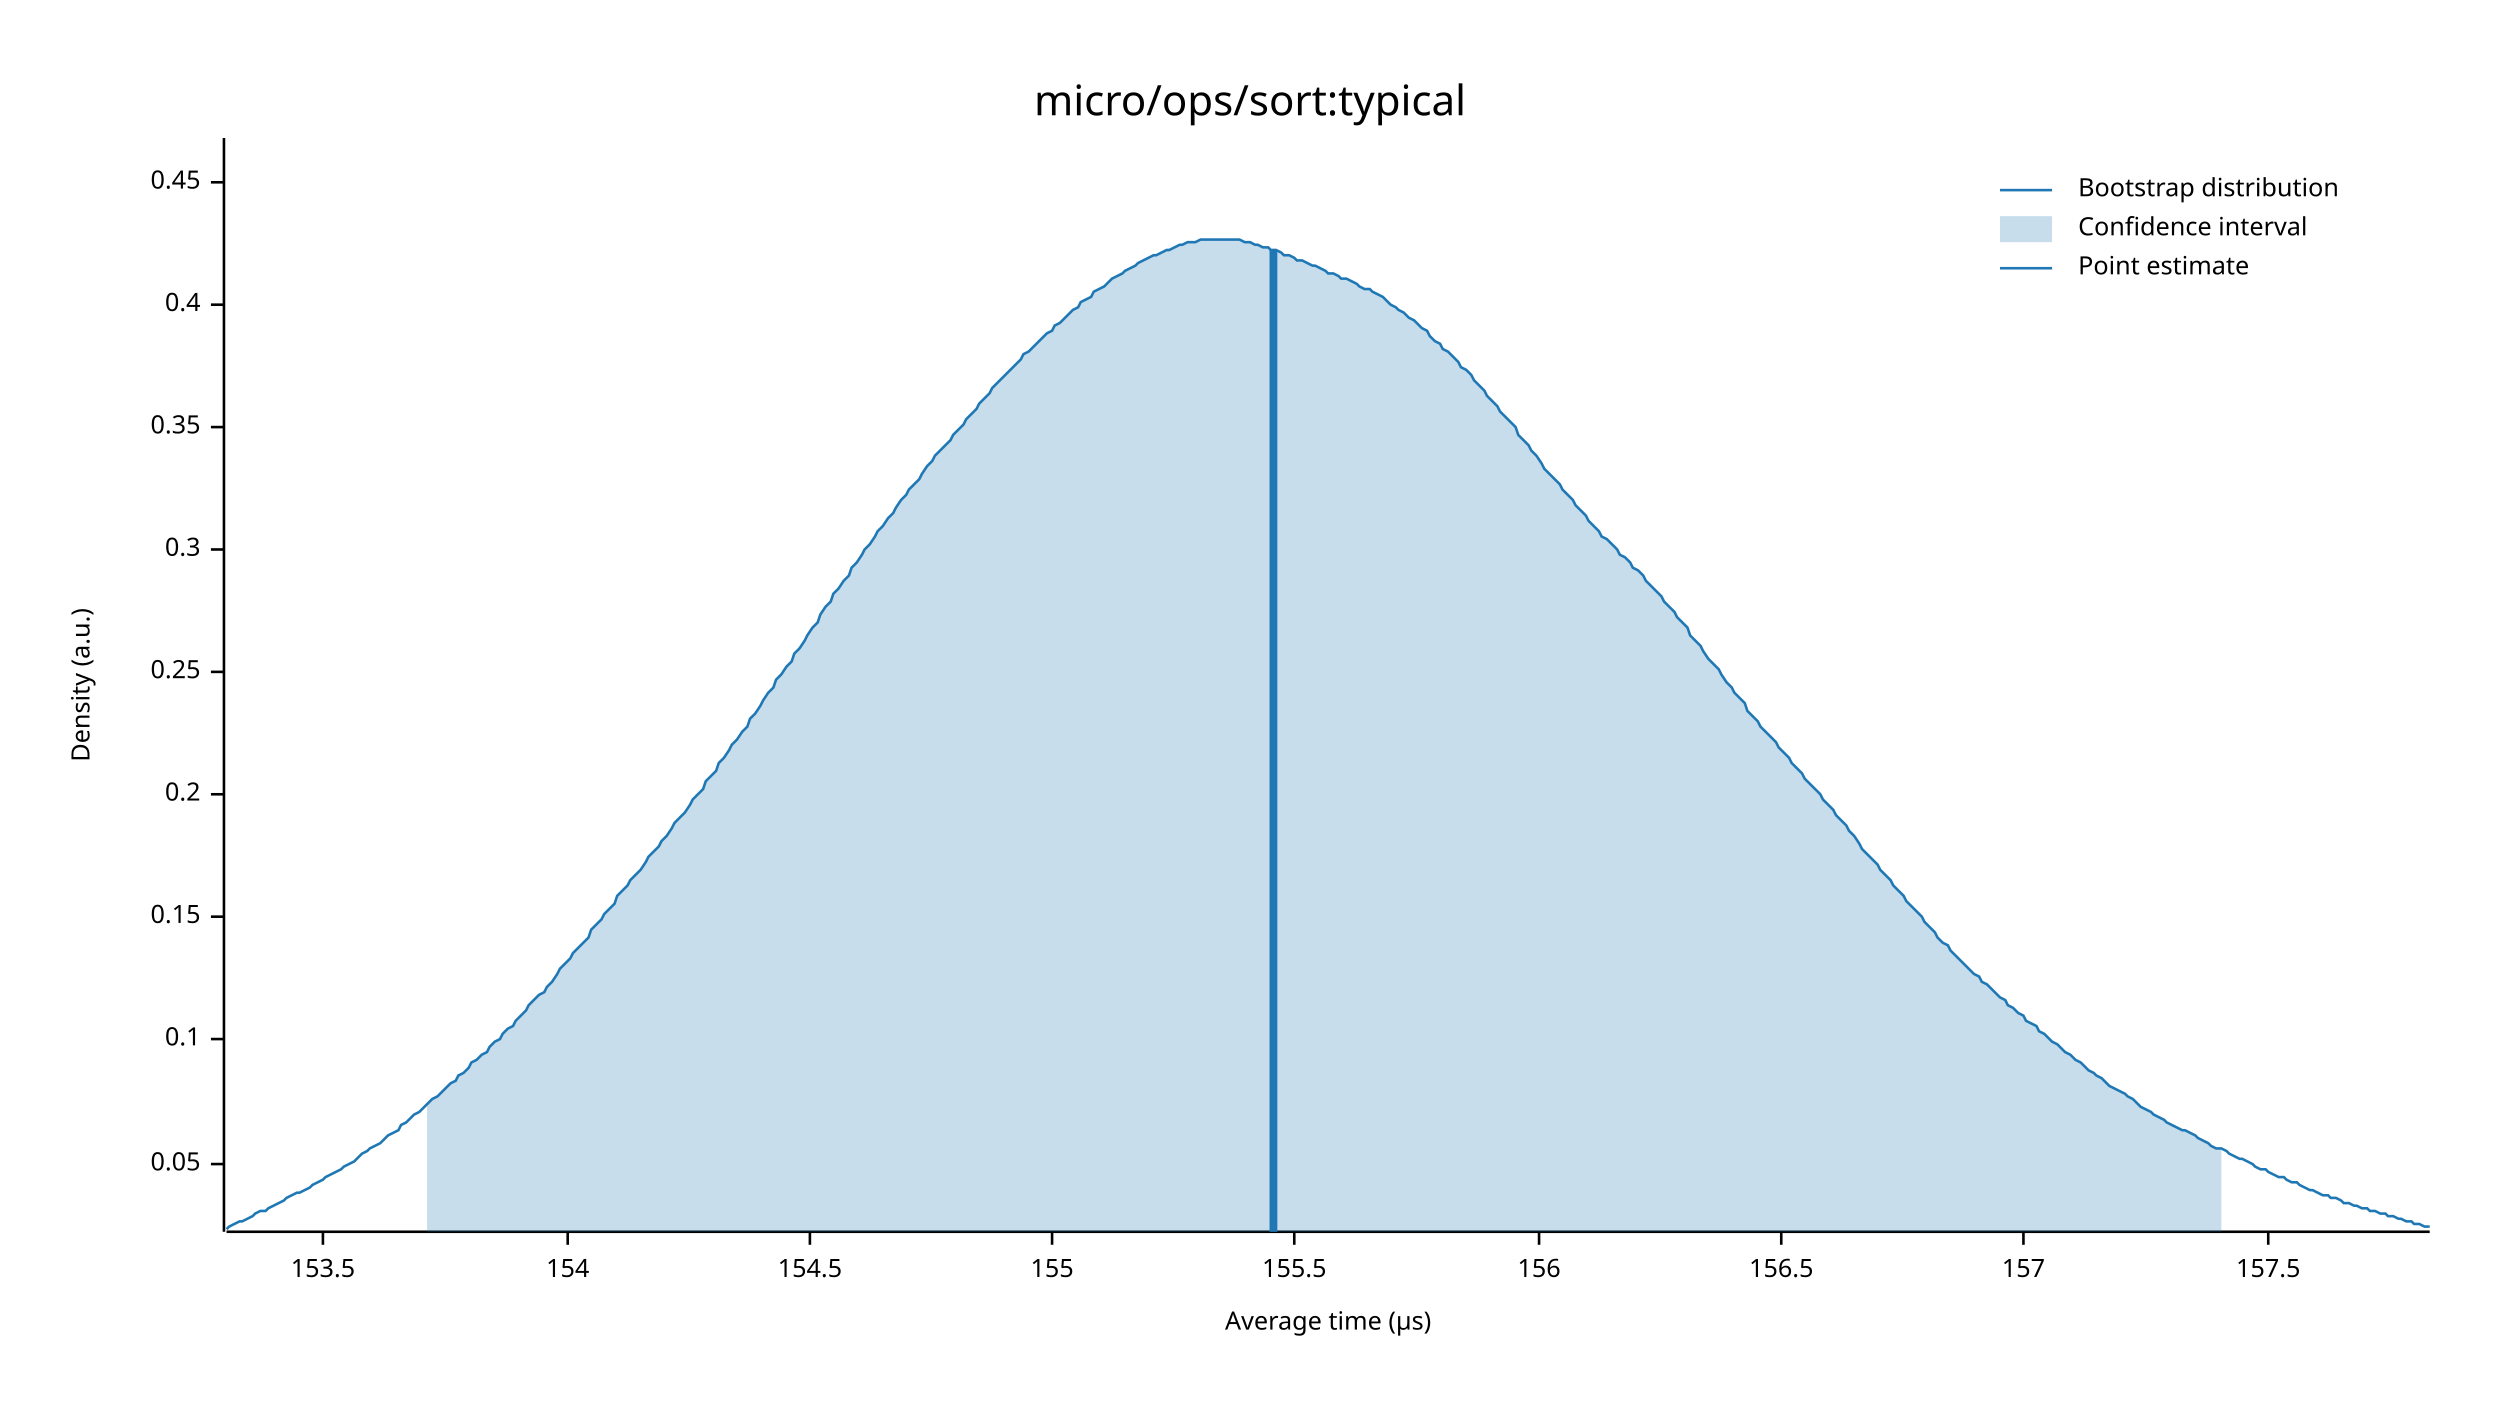
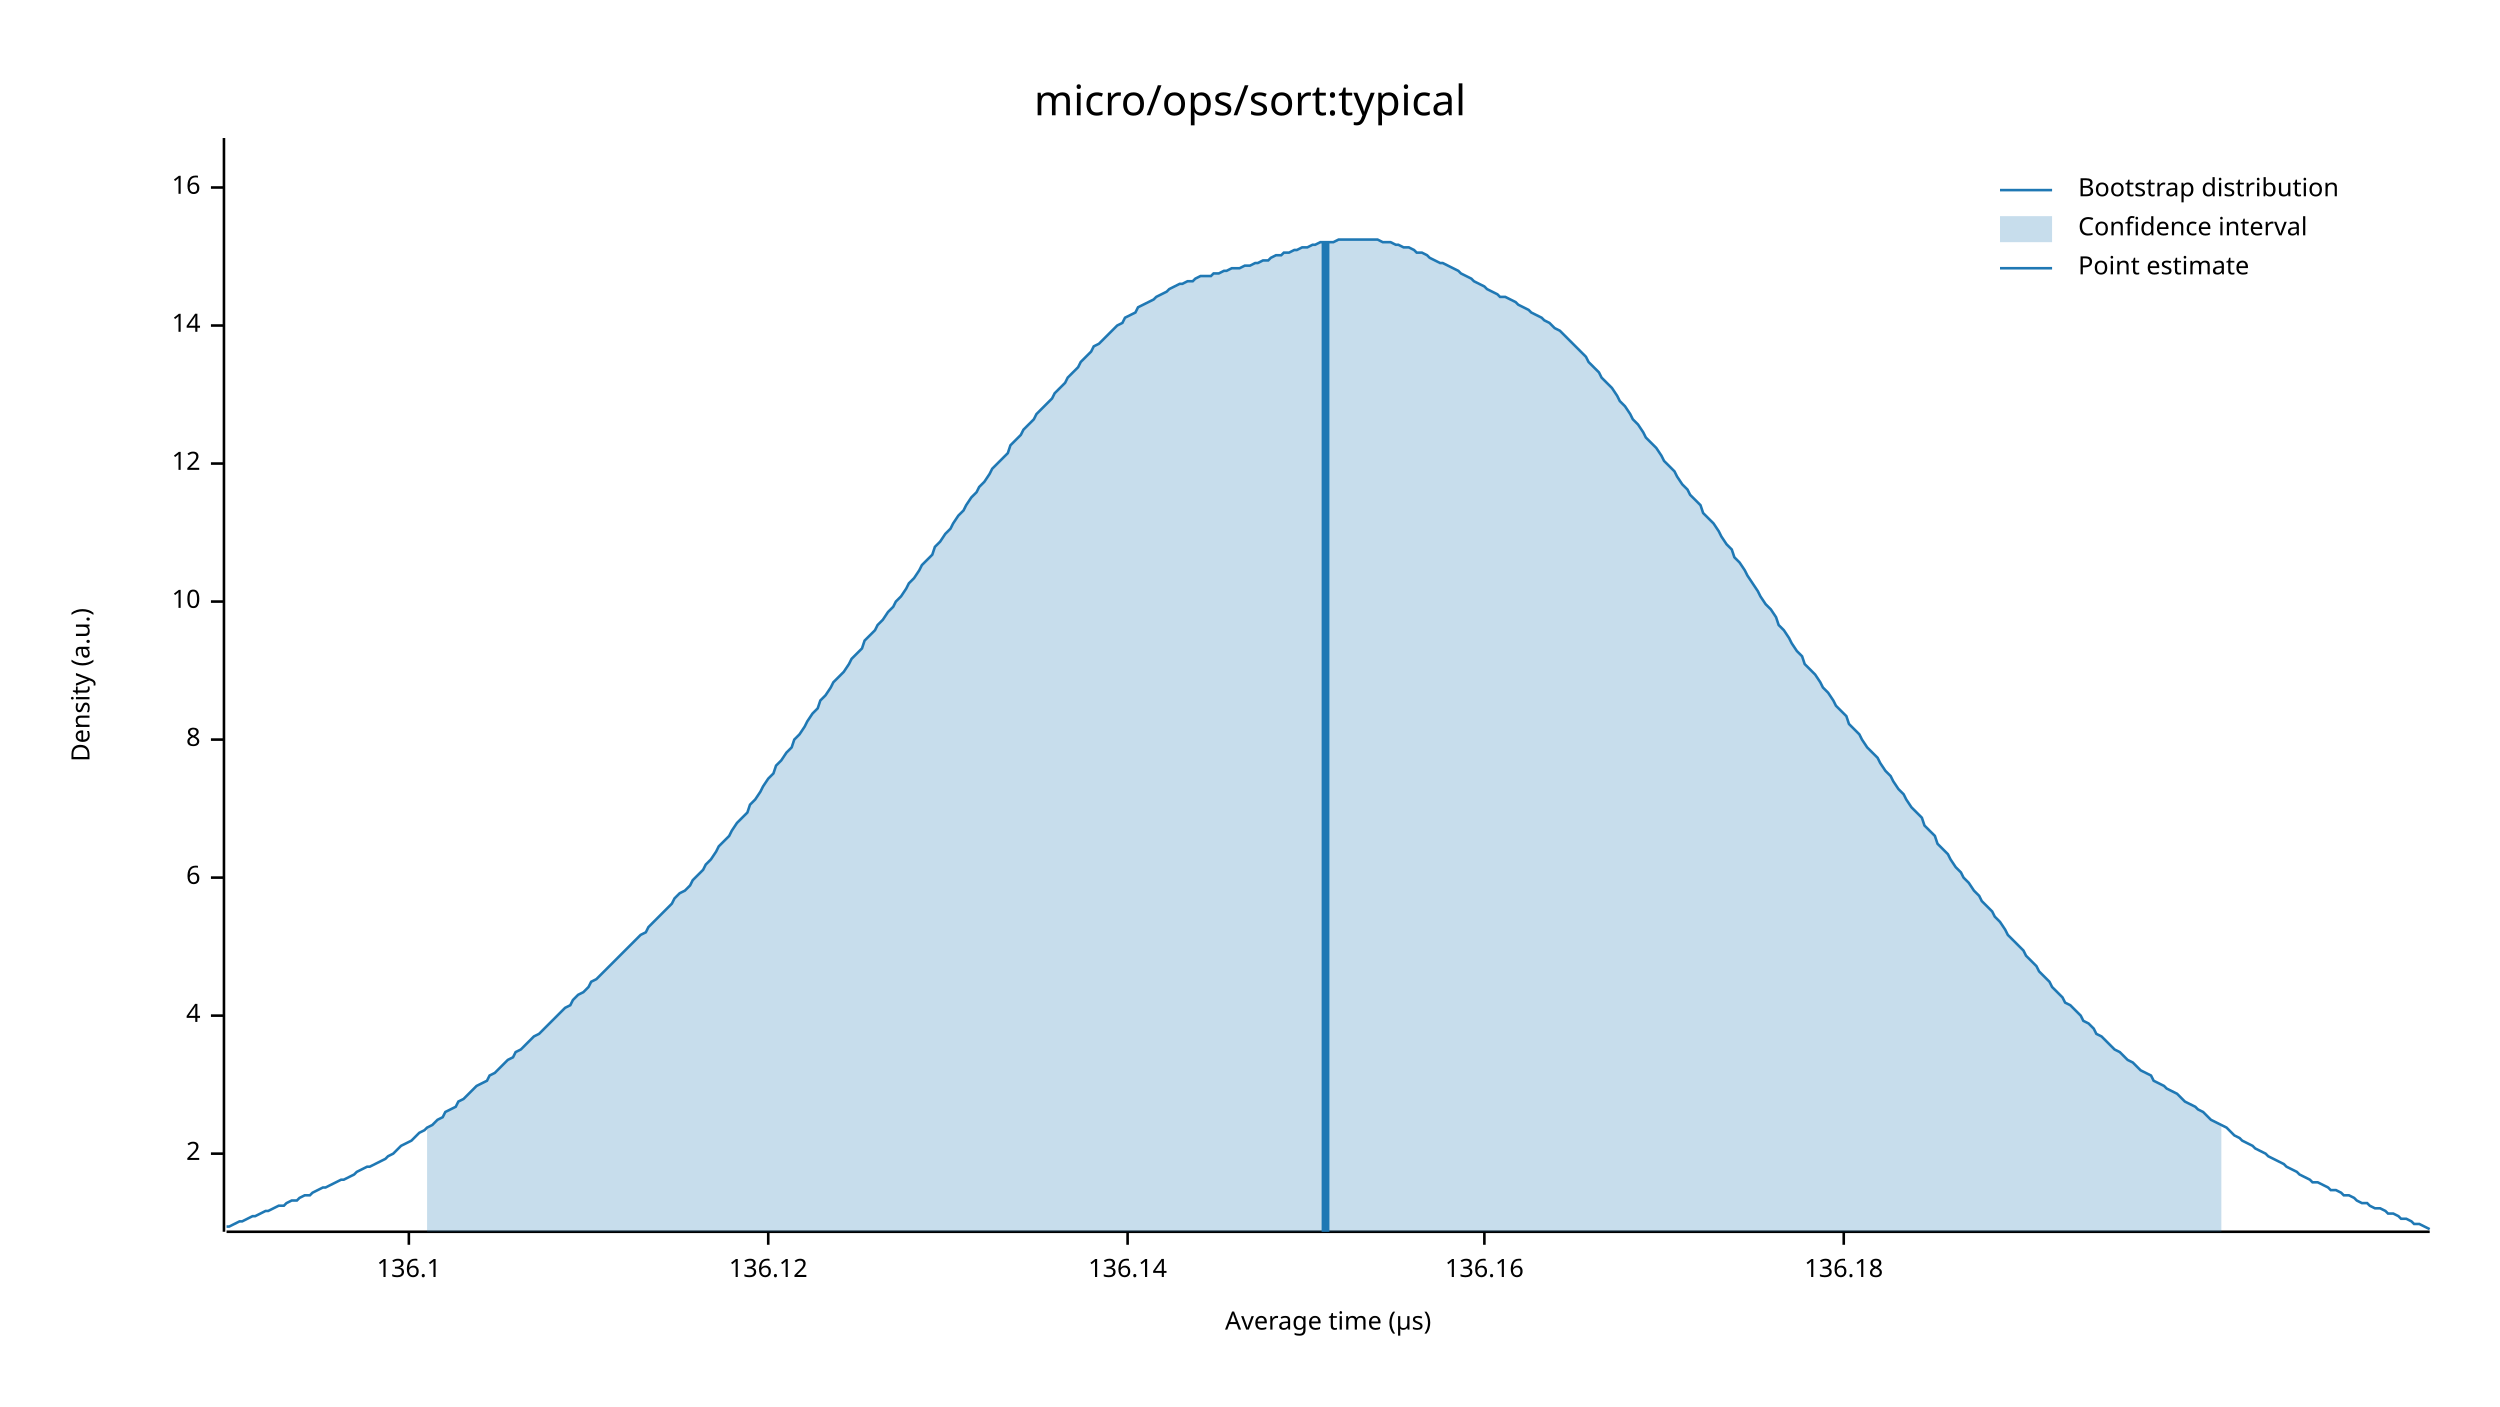
<svg xmlns="http://www.w3.org/2000/svg" width="960" height="540" viewBox="0 0 960 540">
  <text x="480" y="32" dy="0.76em" text-anchor="middle" font-family="sans-serif" font-size="16.129" opacity="1" fill="#000000">
micro/ops/sort:typical
</text>
  <text x="27" y="263" dy="0.76em" text-anchor="middle" font-family="sans-serif" font-size="9.677" opacity="1" fill="#000000" transform="rotate(270, 27, 263)">
Density (a.u.)
</text>
  <text x="510" y="513" dy="-0.5ex" text-anchor="middle" font-family="sans-serif" font-size="9.677" opacity="1" fill="#000000">
Average time (µs)
</text>
  <polyline fill="none" opacity="1" stroke="#000000" stroke-width="1" points="86,53 86,473 " />
-   <text x="77" y="447" dy="0.5ex" text-anchor="end" font-family="sans-serif" font-size="9.677" opacity="1" fill="#000000">
- 0.05
+   <text x="77" y="443" dy="0.5ex" text-anchor="end" font-family="sans-serif" font-size="9.677" opacity="1" fill="#000000">
+ 2
</text>
-   <polyline fill="none" opacity="1" stroke="#000000" stroke-width="1" points="81,447 86,447 " />
-   <text x="77" y="399" dy="0.5ex" text-anchor="end" font-family="sans-serif" font-size="9.677" opacity="1" fill="#000000">
- 0.1
+   <polyline fill="none" opacity="1" stroke="#000000" stroke-width="1" points="81,443 86,443 " />
+   <text x="77" y="390" dy="0.5ex" text-anchor="end" font-family="sans-serif" font-size="9.677" opacity="1" fill="#000000">
+ 4
</text>
-   <polyline fill="none" opacity="1" stroke="#000000" stroke-width="1" points="81,399 86,399 " />
-   <text x="77" y="352" dy="0.5ex" text-anchor="end" font-family="sans-serif" font-size="9.677" opacity="1" fill="#000000">
- 0.15
+   <polyline fill="none" opacity="1" stroke="#000000" stroke-width="1" points="81,390 86,390 " />
+   <text x="77" y="337" dy="0.5ex" text-anchor="end" font-family="sans-serif" font-size="9.677" opacity="1" fill="#000000">
+ 6
</text>
-   <polyline fill="none" opacity="1" stroke="#000000" stroke-width="1" points="81,352 86,352 " />
-   <text x="77" y="305" dy="0.5ex" text-anchor="end" font-family="sans-serif" font-size="9.677" opacity="1" fill="#000000">
- 0.2
+   <polyline fill="none" opacity="1" stroke="#000000" stroke-width="1" points="81,337 86,337 " />
+   <text x="77" y="284" dy="0.5ex" text-anchor="end" font-family="sans-serif" font-size="9.677" opacity="1" fill="#000000">
+ 8
</text>
-   <polyline fill="none" opacity="1" stroke="#000000" stroke-width="1" points="81,305 86,305 " />
-   <text x="77" y="258" dy="0.5ex" text-anchor="end" font-family="sans-serif" font-size="9.677" opacity="1" fill="#000000">
- 0.25
+   <polyline fill="none" opacity="1" stroke="#000000" stroke-width="1" points="81,284 86,284 " />
+   <text x="77" y="231" dy="0.5ex" text-anchor="end" font-family="sans-serif" font-size="9.677" opacity="1" fill="#000000">
+ 10
</text>
-   <polyline fill="none" opacity="1" stroke="#000000" stroke-width="1" points="81,258 86,258 " />
-   <text x="77" y="211" dy="0.5ex" text-anchor="end" font-family="sans-serif" font-size="9.677" opacity="1" fill="#000000">
- 0.3
+   <polyline fill="none" opacity="1" stroke="#000000" stroke-width="1" points="81,231 86,231 " />
+   <text x="77" y="178" dy="0.5ex" text-anchor="end" font-family="sans-serif" font-size="9.677" opacity="1" fill="#000000">
+ 12
</text>
-   <polyline fill="none" opacity="1" stroke="#000000" stroke-width="1" points="81,211 86,211 " />
-   <text x="77" y="164" dy="0.5ex" text-anchor="end" font-family="sans-serif" font-size="9.677" opacity="1" fill="#000000">
- 0.35
+   <polyline fill="none" opacity="1" stroke="#000000" stroke-width="1" points="81,178 86,178 " />
+   <text x="77" y="125" dy="0.5ex" text-anchor="end" font-family="sans-serif" font-size="9.677" opacity="1" fill="#000000">
+ 14
</text>
-   <polyline fill="none" opacity="1" stroke="#000000" stroke-width="1" points="81,164 86,164 " />
-   <text x="77" y="117" dy="0.5ex" text-anchor="end" font-family="sans-serif" font-size="9.677" opacity="1" fill="#000000">
- 0.4
+   <polyline fill="none" opacity="1" stroke="#000000" stroke-width="1" points="81,125 86,125 " />
+   <text x="77" y="72" dy="0.5ex" text-anchor="end" font-family="sans-serif" font-size="9.677" opacity="1" fill="#000000">
+ 16
</text>
-   <polyline fill="none" opacity="1" stroke="#000000" stroke-width="1" points="81,117 86,117 " />
-   <text x="77" y="70" dy="0.5ex" text-anchor="end" font-family="sans-serif" font-size="9.677" opacity="1" fill="#000000">
- 0.45
+   <polyline fill="none" opacity="1" stroke="#000000" stroke-width="1" points="81,72 86,72 " />
+   <polyline fill="none" opacity="1" stroke="#000000" stroke-width="1" points="87,473 933,473 " />
+   <text x="157" y="483" dy="0.76em" text-anchor="middle" font-family="sans-serif" font-size="9.677" opacity="1" fill="#000000">
+ 136.1
</text>
-   <polyline fill="none" opacity="1" stroke="#000000" stroke-width="1" points="81,70 86,70 " />
-   <polyline fill="none" opacity="1" stroke="#000000" stroke-width="1" points="87,473 933,473 " />
-   <text x="124" y="483" dy="0.76em" text-anchor="middle" font-family="sans-serif" font-size="9.677" opacity="1" fill="#000000">
- 153.5
+   <polyline fill="none" opacity="1" stroke="#000000" stroke-width="1" points="157,473 157,478 " />
+   <text x="295" y="483" dy="0.76em" text-anchor="middle" font-family="sans-serif" font-size="9.677" opacity="1" fill="#000000">
+ 136.12
</text>
-   <polyline fill="none" opacity="1" stroke="#000000" stroke-width="1" points="124,473 124,478 " />
-   <text x="218" y="483" dy="0.76em" text-anchor="middle" font-family="sans-serif" font-size="9.677" opacity="1" fill="#000000">
- 154
+   <polyline fill="none" opacity="1" stroke="#000000" stroke-width="1" points="295,473 295,478 " />
+   <text x="433" y="483" dy="0.76em" text-anchor="middle" font-family="sans-serif" font-size="9.677" opacity="1" fill="#000000">
+ 136.14
</text>
-   <polyline fill="none" opacity="1" stroke="#000000" stroke-width="1" points="218,473 218,478 " />
-   <text x="311" y="483" dy="0.76em" text-anchor="middle" font-family="sans-serif" font-size="9.677" opacity="1" fill="#000000">
- 154.5
+   <polyline fill="none" opacity="1" stroke="#000000" stroke-width="1" points="433,473 433,478 " />
+   <text x="570" y="483" dy="0.76em" text-anchor="middle" font-family="sans-serif" font-size="9.677" opacity="1" fill="#000000">
+ 136.16
</text>
-   <polyline fill="none" opacity="1" stroke="#000000" stroke-width="1" points="311,473 311,478 " />
-   <text x="404" y="483" dy="0.76em" text-anchor="middle" font-family="sans-serif" font-size="9.677" opacity="1" fill="#000000">
- 155
+   <polyline fill="none" opacity="1" stroke="#000000" stroke-width="1" points="570,473 570,478 " />
+   <text x="708" y="483" dy="0.76em" text-anchor="middle" font-family="sans-serif" font-size="9.677" opacity="1" fill="#000000">
+ 136.18
</text>
-   <polyline fill="none" opacity="1" stroke="#000000" stroke-width="1" points="404,473 404,478 " />
-   <text x="497" y="483" dy="0.76em" text-anchor="middle" font-family="sans-serif" font-size="9.677" opacity="1" fill="#000000">
- 155.5
- </text>
-   <polyline fill="none" opacity="1" stroke="#000000" stroke-width="1" points="497,473 497,478 " />
-   <text x="591" y="483" dy="0.76em" text-anchor="middle" font-family="sans-serif" font-size="9.677" opacity="1" fill="#000000">
- 156
- </text>
-   <polyline fill="none" opacity="1" stroke="#000000" stroke-width="1" points="591,473 591,478 " />
-   <text x="684" y="483" dy="0.76em" text-anchor="middle" font-family="sans-serif" font-size="9.677" opacity="1" fill="#000000">
- 156.5
- </text>
-   <polyline fill="none" opacity="1" stroke="#000000" stroke-width="1" points="684,473 684,478 " />
-   <text x="777" y="483" dy="0.76em" text-anchor="middle" font-family="sans-serif" font-size="9.677" opacity="1" fill="#000000">
- 157
- </text>
-   <polyline fill="none" opacity="1" stroke="#000000" stroke-width="1" points="777,473 777,478 " />
-   <text x="871" y="483" dy="0.76em" text-anchor="middle" font-family="sans-serif" font-size="9.677" opacity="1" fill="#000000">
- 157.5
- </text>
-   <polyline fill="none" opacity="1" stroke="#000000" stroke-width="1" points="871,473 871,478 " />
-   <polyline fill="none" opacity="1" stroke="#1F78B4" stroke-width="1" points="87,472 88,471 90,470 92,469 93,469 95,468 97,467 98,466 100,465 102,465 103,464 105,463 107,462 109,461 110,460 112,459 114,458 115,458 117,457 119,456 120,455 122,454 124,453 125,452 127,451 129,450 131,449 132,448 134,447 136,446 137,445 139,443 141,442 142,441 144,440 146,439 148,437 149,436 151,435 153,434 154,432 156,431 158,429 159,428 161,427 163,425 164,424 166,422 168,421 170,419 171,418 173,416 175,415 176,413 178,412 180,410 181,408 183,407 185,405 187,404 188,402 190,400 192,399 193,397 195,395 197,394 198,392 200,390 202,388 203,386 205,384 207,382 209,381 210,379 212,377 214,374 215,372 217,370 219,368 220,366 222,364 224,362 226,360 227,357 229,355 231,353 232,351 234,349 236,347 237,344 239,342 241,340 242,338 244,336 246,334 248,331 249,329 251,327 253,325 254,323 256,321 258,318 259,316 261,314 263,312 265,309 266,307 268,305 270,303 271,300 273,298 275,296 276,293 278,291 280,288 281,286 283,284 285,281 287,279 288,276 290,274 292,271 293,269 295,266 297,264 298,261 300,259 302,256 304,254 305,251 307,249 309,246 310,244 312,241 314,239 315,236 317,233 319,231 320,228 322,226 324,223 326,221 327,218 329,216 331,213 332,211 334,209 336,206 337,204 339,202 341,199 343,197 344,195 346,192 348,190 349,188 351,186 353,184 354,182 356,179 358,177 359,175 361,173 363,171 365,169 366,167 368,165 370,163 371,161 373,159 375,157 376,155 378,153 380,151 381,149 383,147 385,145 387,143 388,142 390,140 392,138 393,136 395,135 397,133 398,132 400,130 402,128 404,127 405,125 407,124 409,122 410,121 412,119 414,118 415,116 417,115 419,114 420,112 422,111 424,110 426,108 427,107 429,106 431,105 432,104 434,103 436,102 437,101 439,100 441,99 443,98 444,98 446,97 448,96 449,96 451,95 453,94 454,94 456,93 458,93 459,93 461,92 463,92 465,92 466,92 468,92 470,92 471,92 473,92 475,92 476,92 478,93 480,93 482,94 483,94 485,95 487,95 488,96 490,96 492,97 493,98 495,98 497,99 498,100 500,100 502,101 504,102 505,102 507,103 509,104 510,105 512,105 514,106 515,107 517,107 519,108 521,109 522,110 524,111 526,111 527,112 529,113 531,114 532,115 534,117 536,118 537,119 539,120 541,122 543,123 544,124 546,126 548,127 549,129 551,131 553,132 554,134 556,135 558,137 560,139 561,141 563,142 565,144 566,146 568,148 570,150 571,152 573,154 575,156 576,158 578,160 580,162 582,164 583,167 585,169 587,171 588,173 590,175 592,178 593,180 595,182 597,184 599,186 600,188 602,190 604,192 605,194 607,196 609,198 610,200 612,202 614,204 615,206 617,207 619,209 621,211 622,213 624,214 626,216 627,218 629,219 631,221 632,223 634,225 636,227 638,229 639,231 641,233 643,235 644,237 646,239 648,241 649,244 651,246 653,248 654,250 656,253 658,255 660,257 661,259 663,262 665,264 666,266 668,268 670,270 671,273 673,275 675,277 676,279 678,281 680,283 682,285 683,287 685,289 687,291 688,293 690,295 692,297 693,299 695,301 697,303 699,305 700,307 702,309 704,311 705,313 707,315 709,317 710,319 712,321 714,324 715,326 717,328 719,330 721,332 722,334 724,336 726,338 727,340 729,342 731,344 732,346 734,348 736,350 738,352 739,354 741,356 743,358 744,360 746,362 748,363 749,365 751,367 753,369 754,370 756,372 758,374 760,375 761,377 763,378 765,380 766,381 768,383 770,384 771,386 773,387 775,389 777,390 778,392 780,393 782,394 783,396 785,397 787,399 788,400 790,401 792,403 793,404 795,405 797,407 799,408 800,409 802,411 804,412 805,413 807,414 809,416 810,417 812,418 814,419 816,420 817,421 819,422 821,424 822,425 824,426 826,427 827,428 829,429 831,430 832,431 834,432 836,433 838,434 839,434 841,435 843,436 844,437 846,438 848,439 849,440 851,441 853,441 855,442 856,443 858,444 860,445 861,445 863,446 865,447 866,448 868,449 870,449 871,450 873,451 875,452 877,452 878,453 880,454 882,454 883,455 885,456 887,457 888,457 890,458 892,459 894,459 895,460 897,460 899,461 900,462 902,462 904,463 905,463 907,464 909,464 910,465 912,465 914,466 916,466 917,467 919,467 921,468 922,468 924,469 926,469 927,470 929,470 931,471 933,471 " />
-   <polygon opacity="0.25" fill="#1F78B4" points="164,424 166,422 168,421 170,419 171,418 173,416 175,415 176,413 178,412 180,410 181,408 183,407 185,405 187,404 188,402 190,400 192,399 193,397 195,395 197,394 198,392 200,390 202,388 203,386 205,384 207,382 209,381 210,379 212,377 214,374 215,372 217,370 219,368 220,366 222,364 224,362 226,360 227,357 229,355 231,353 232,351 234,349 236,347 237,344 239,342 241,340 242,338 244,336 246,334 248,331 249,329 251,327 253,325 254,323 256,321 258,318 259,316 261,314 263,312 265,309 266,307 268,305 270,303 271,300 273,298 275,296 276,293 278,291 280,288 281,286 283,284 285,281 287,279 288,276 290,274 292,271 293,269 295,266 297,264 298,261 300,259 302,256 304,254 305,251 307,249 309,246 310,244 312,241 314,239 315,236 317,233 319,231 320,228 322,226 324,223 326,221 327,218 329,216 331,213 332,211 334,209 336,206 337,204 339,202 341,199 343,197 344,195 346,192 348,190 349,188 351,186 353,184 354,182 356,179 358,177 359,175 361,173 363,171 365,169 366,167 368,165 370,163 371,161 373,159 375,157 376,155 378,153 380,151 381,149 383,147 385,145 387,143 388,142 390,140 392,138 393,136 395,135 397,133 398,132 400,130 402,128 404,127 405,125 407,124 409,122 410,121 412,119 414,118 415,116 417,115 419,114 420,112 422,111 424,110 426,108 427,107 429,106 431,105 432,104 434,103 436,102 437,101 439,100 441,99 443,98 444,98 446,97 448,96 449,96 451,95 453,94 454,94 456,93 458,93 459,93 461,92 463,92 465,92 466,92 468,92 470,92 471,92 473,92 475,92 476,92 478,93 480,93 482,94 483,94 485,95 487,95 488,96 490,96 492,97 493,98 495,98 497,99 498,100 500,100 502,101 504,102 505,102 507,103 509,104 510,105 512,105 514,106 515,107 517,107 519,108 521,109 522,110 524,111 526,111 527,112 529,113 531,114 532,115 534,117 536,118 537,119 539,120 541,122 543,123 544,124 546,126 548,127 549,129 551,131 553,132 554,134 556,135 558,137 560,139 561,141 563,142 565,144 566,146 568,148 570,150 571,152 573,154 575,156 576,158 578,160 580,162 582,164 583,167 585,169 587,171 588,173 590,175 592,178 593,180 595,182 597,184 599,186 600,188 602,190 604,192 605,194 607,196 609,198 610,200 612,202 614,204 615,206 617,207 619,209 621,211 622,213 624,214 626,216 627,218 629,219 631,221 632,223 634,225 636,227 638,229 639,231 641,233 643,235 644,237 646,239 648,241 649,244 651,246 653,248 654,250 656,253 658,255 660,257 661,259 663,262 665,264 666,266 668,268 670,270 671,273 673,275 675,277 676,279 678,281 680,283 682,285 683,287 685,289 687,291 688,293 690,295 692,297 693,299 695,301 697,303 699,305 700,307 702,309 704,311 705,313 707,315 709,317 710,319 712,321 714,324 715,326 717,328 719,330 721,332 722,334 724,336 726,338 727,340 729,342 731,344 732,346 734,348 736,350 738,352 739,354 741,356 743,358 744,360 746,362 748,363 749,365 751,367 753,369 754,370 756,372 758,374 760,375 761,377 763,378 765,380 766,381 768,383 770,384 771,386 773,387 775,389 777,390 778,392 780,393 782,394 783,396 785,397 787,399 788,400 790,401 792,403 793,404 795,405 797,407 799,408 800,409 802,411 804,412 805,413 807,414 809,416 810,417 812,418 814,419 816,420 817,421 819,422 821,424 822,425 824,426 826,427 827,428 829,429 831,430 832,431 834,432 836,433 838,434 839,434 841,435 843,436 844,437 846,438 848,439 849,440 851,441 853,441 853,473 164,473 " />
-   <polyline fill="none" opacity="1" stroke="#1F78B4" stroke-width="3" points="489,473 489,96 " />
+   <polyline fill="none" opacity="1" stroke="#000000" stroke-width="1" points="708,473 708,478 " />
+   <polyline fill="none" opacity="1" stroke="#1F78B4" stroke-width="1" points="87,471 88,471 90,470 92,469 93,469 95,468 97,467 98,467 100,466 102,465 103,465 105,464 107,463 109,463 110,462 112,461 114,461 115,460 117,459 119,459 120,458 122,457 124,456 125,456 127,455 129,454 131,453 132,453 134,452 136,451 137,450 139,449 141,448 142,448 144,447 146,446 148,445 149,444 151,443 153,441 154,440 156,439 158,438 159,437 161,435 163,434 164,433 166,432 168,430 170,429 171,427 173,426 175,425 176,423 178,422 180,420 181,419 183,417 185,416 187,415 188,413 190,412 192,410 193,409 195,407 197,406 198,404 200,403 202,401 203,400 205,398 207,397 209,395 210,394 212,392 214,390 215,389 217,387 219,386 220,384 222,382 224,381 226,379 227,377 229,376 231,374 232,373 234,371 236,369 237,368 239,366 241,364 242,363 244,361 246,359 248,358 249,356 251,354 253,352 254,351 256,349 258,347 259,345 261,343 263,342 265,340 266,338 268,336 270,334 271,332 273,330 275,327 276,325 278,323 280,321 281,319 283,316 285,314 287,312 288,309 290,307 292,304 293,302 295,299 297,297 298,294 300,292 302,289 304,287 305,284 307,282 309,279 310,277 312,274 314,272 315,269 317,267 319,264 320,262 322,260 324,258 326,255 327,253 329,251 331,249 332,246 334,244 336,242 337,240 339,238 341,235 343,233 344,231 346,229 348,226 349,224 351,222 353,219 354,217 356,215 358,213 359,210 361,208 363,205 365,203 366,201 368,198 370,196 371,194 373,191 375,189 376,187 378,185 380,182 381,180 383,178 385,176 387,174 388,171 390,169 392,167 393,165 395,163 397,161 398,159 400,157 402,155 404,153 405,151 407,149 409,147 410,145 412,143 414,141 415,139 417,137 419,135 420,133 422,132 424,130 426,128 427,127 429,125 431,124 432,122 434,121 436,120 437,118 439,117 441,116 443,115 444,114 446,113 448,112 449,111 451,110 453,109 454,109 456,108 458,108 459,107 461,106 463,106 465,106 466,105 468,105 470,104 471,104 473,103 475,103 476,103 478,102 480,102 482,101 483,101 485,100 487,100 488,99 490,98 492,98 493,97 495,97 497,96 498,96 500,95 502,95 504,94 505,94 507,93 509,93 510,93 512,93 514,92 515,92 517,92 519,92 521,92 522,92 524,92 526,92 527,92 529,92 531,93 532,93 534,93 536,94 537,94 539,95 541,95 543,96 544,97 546,97 548,98 549,99 551,100 553,101 554,101 556,102 558,103 560,104 561,105 563,106 565,107 566,108 568,109 570,110 571,111 573,112 575,113 576,114 578,114 580,115 582,116 583,117 585,118 587,119 588,120 590,121 592,122 593,123 595,124 597,126 599,127 600,128 602,130 604,132 605,133 607,135 609,137 610,139 612,141 614,143 615,145 617,147 619,149 621,152 622,154 624,156 626,159 627,161 629,163 631,166 632,168 634,170 636,172 638,175 639,177 641,179 643,181 644,183 646,186 648,188 649,190 651,192 653,194 654,197 656,199 658,201 660,204 661,206 663,209 665,211 666,214 668,216 670,219 671,221 673,224 675,227 676,229 678,232 680,234 682,237 683,240 685,242 687,245 688,247 690,250 692,252 693,255 695,257 697,259 699,262 700,264 702,266 704,269 705,271 707,273 709,275 710,278 712,280 714,282 715,284 717,287 719,289 721,291 722,293 724,296 726,298 727,300 729,303 731,305 732,307 734,310 736,312 738,314 739,317 741,319 743,321 744,324 746,326 748,328 749,330 751,333 753,335 754,337 756,339 758,342 760,344 761,346 763,348 765,350 766,352 768,354 770,357 771,359 773,361 775,363 777,365 778,367 780,369 782,371 783,373 785,375 787,377 788,379 790,381 792,383 793,385 795,386 797,388 799,390 800,392 802,393 804,395 805,397 807,398 809,400 810,401 812,403 814,404 816,406 817,407 819,408 821,410 822,411 824,412 826,413 827,415 829,416 831,417 832,418 834,419 836,420 838,422 839,423 841,424 843,425 844,426 846,427 848,429 849,430 851,431 853,432 855,433 856,434 858,436 860,437 861,438 863,439 865,440 866,441 868,442 870,443 871,444 873,445 875,446 877,447 878,448 880,449 882,450 883,451 885,452 887,453 888,454 890,454 892,455 894,456 895,457 897,457 899,458 900,459 902,459 904,460 905,461 907,462 909,462 910,463 912,464 914,464 916,465 917,466 919,466 921,467 922,468 924,468 926,469 927,470 929,470 931,471 933,472 " />
+   <polygon opacity="0.25" fill="#1F78B4" points="164,433 166,432 168,430 170,429 171,427 173,426 175,425 176,423 178,422 180,420 181,419 183,417 185,416 187,415 188,413 190,412 192,410 193,409 195,407 197,406 198,404 200,403 202,401 203,400 205,398 207,397 209,395 210,394 212,392 214,390 215,389 217,387 219,386 220,384 222,382 224,381 226,379 227,377 229,376 231,374 232,373 234,371 236,369 237,368 239,366 241,364 242,363 244,361 246,359 248,358 249,356 251,354 253,352 254,351 256,349 258,347 259,345 261,343 263,342 265,340 266,338 268,336 270,334 271,332 273,330 275,327 276,325 278,323 280,321 281,319 283,316 285,314 287,312 288,309 290,307 292,304 293,302 295,299 297,297 298,294 300,292 302,289 304,287 305,284 307,282 309,279 310,277 312,274 314,272 315,269 317,267 319,264 320,262 322,260 324,258 326,255 327,253 329,251 331,249 332,246 334,244 336,242 337,240 339,238 341,235 343,233 344,231 346,229 348,226 349,224 351,222 353,219 354,217 356,215 358,213 359,210 361,208 363,205 365,203 366,201 368,198 370,196 371,194 373,191 375,189 376,187 378,185 380,182 381,180 383,178 385,176 387,174 388,171 390,169 392,167 393,165 395,163 397,161 398,159 400,157 402,155 404,153 405,151 407,149 409,147 410,145 412,143 414,141 415,139 417,137 419,135 420,133 422,132 424,130 426,128 427,127 429,125 431,124 432,122 434,121 436,120 437,118 439,117 441,116 443,115 444,114 446,113 448,112 449,111 451,110 453,109 454,109 456,108 458,108 459,107 461,106 463,106 465,106 466,105 468,105 470,104 471,104 473,103 475,103 476,103 478,102 480,102 482,101 483,101 485,100 487,100 488,99 490,98 492,98 493,97 495,97 497,96 498,96 500,95 502,95 504,94 505,94 507,93 509,93 510,93 512,93 514,92 515,92 517,92 519,92 521,92 522,92 524,92 526,92 527,92 529,92 531,93 532,93 534,93 536,94 537,94 539,95 541,95 543,96 544,97 546,97 548,98 549,99 551,100 553,101 554,101 556,102 558,103 560,104 561,105 563,106 565,107 566,108 568,109 570,110 571,111 573,112 575,113 576,114 578,114 580,115 582,116 583,117 585,118 587,119 588,120 590,121 592,122 593,123 595,124 597,126 599,127 600,128 602,130 604,132 605,133 607,135 609,137 610,139 612,141 614,143 615,145 617,147 619,149 621,152 622,154 624,156 626,159 627,161 629,163 631,166 632,168 634,170 636,172 638,175 639,177 641,179 643,181 644,183 646,186 648,188 649,190 651,192 653,194 654,197 656,199 658,201 660,204 661,206 663,209 665,211 666,214 668,216 670,219 671,221 673,224 675,227 676,229 678,232 680,234 682,237 683,240 685,242 687,245 688,247 690,250 692,252 693,255 695,257 697,259 699,262 700,264 702,266 704,269 705,271 707,273 709,275 710,278 712,280 714,282 715,284 717,287 719,289 721,291 722,293 724,296 726,298 727,300 729,303 731,305 732,307 734,310 736,312 738,314 739,317 741,319 743,321 744,324 746,326 748,328 749,330 751,333 753,335 754,337 756,339 758,342 760,344 761,346 763,348 765,350 766,352 768,354 770,357 771,359 773,361 775,363 777,365 778,367 780,369 782,371 783,373 785,375 787,377 788,379 790,381 792,383 793,385 795,386 797,388 799,390 800,392 802,393 804,395 805,397 807,398 809,400 810,401 812,403 814,404 816,406 817,407 819,408 821,410 822,411 824,412 826,413 827,415 829,416 831,417 832,418 834,419 836,420 838,422 839,423 841,424 843,425 844,426 846,427 848,429 849,430 851,431 853,432 853,473 164,473 " />
+   <polyline fill="none" opacity="1" stroke="#1F78B4" stroke-width="3" points="509,473 509,93 " />
  <text x="798" y="68" dy="0.76em" text-anchor="start" font-family="sans-serif" font-size="9.677" opacity="1" fill="#000000">
Bootstrap distribution
</text>
  <text x="798" y="83" dy="0.76em" text-anchor="start" font-family="sans-serif" font-size="9.677" opacity="1" fill="#000000">
Confidence interval
</text>
  <text x="798" y="98" dy="0.76em" text-anchor="start" font-family="sans-serif" font-size="9.677" opacity="1" fill="#000000">
Point estimate
</text>
  <polyline fill="none" opacity="1" stroke="#1F78B4" stroke-width="1" points="768,73 788,73 " />
  <rect x="768" y="83" width="20" height="10" opacity="0.25" fill="#1F78B4" stroke="none" />
  <polyline fill="none" opacity="1" stroke="#1F78B4" stroke-width="1" points="768,103 788,103 " />
</svg>
